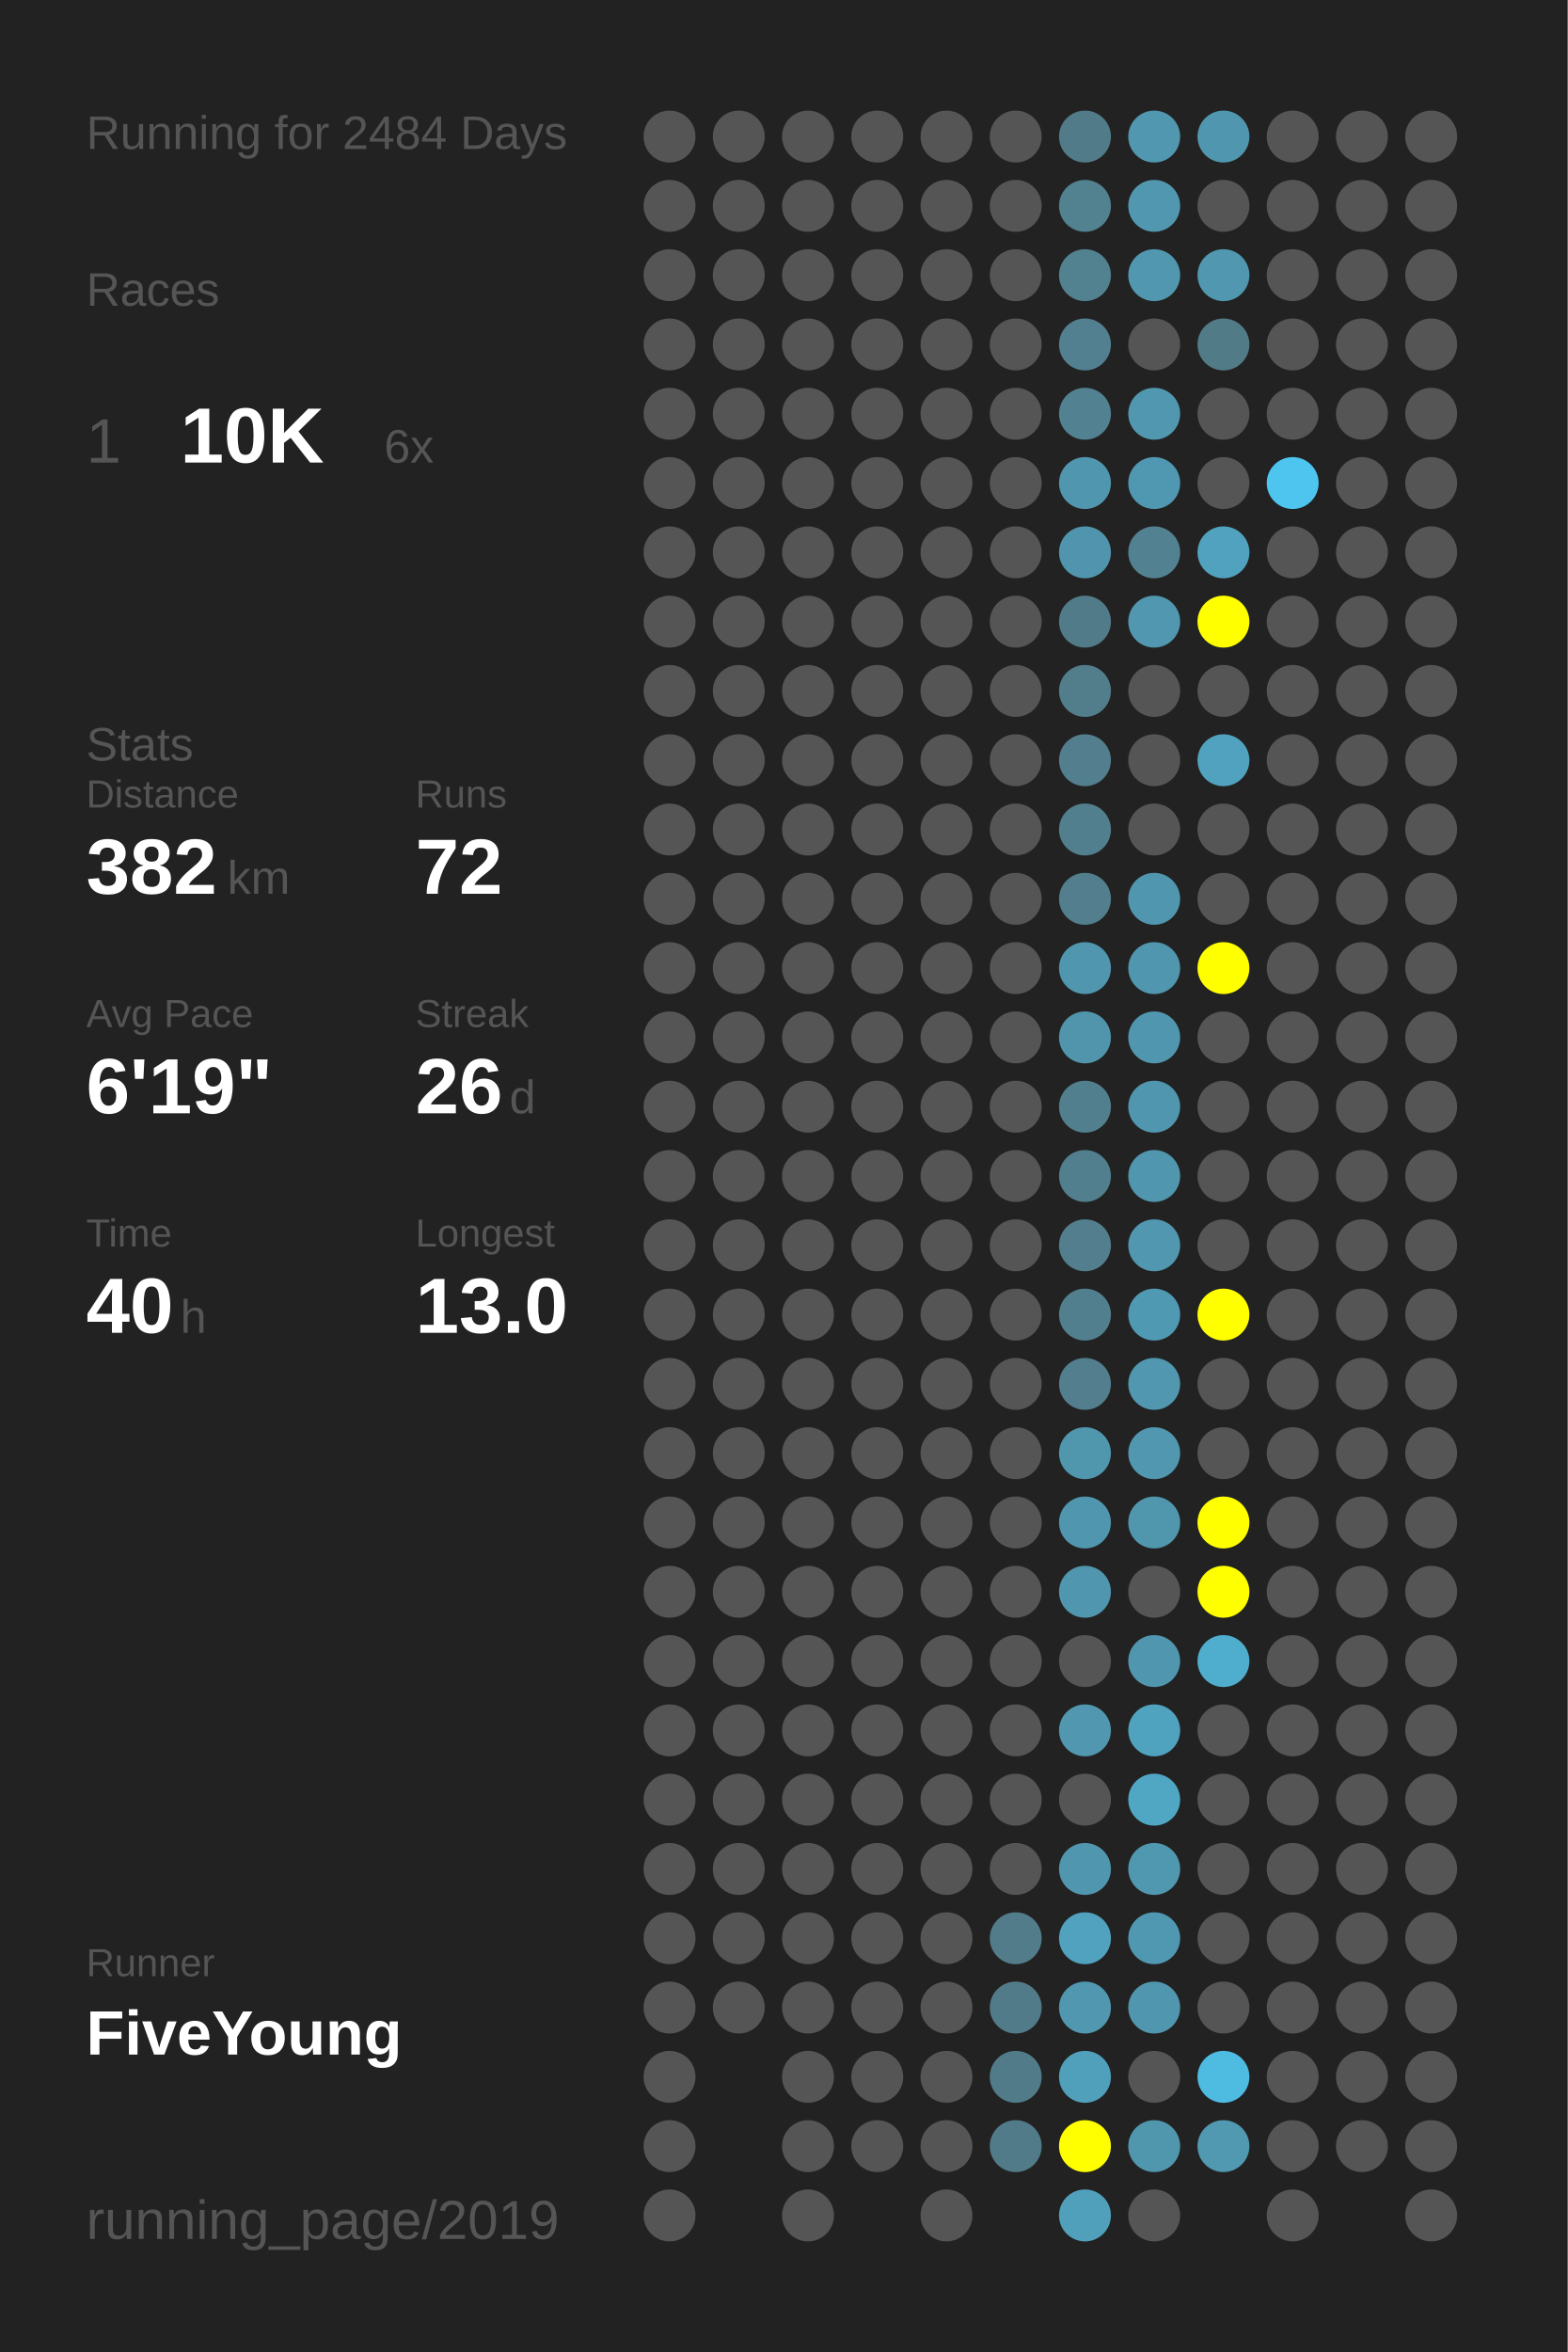
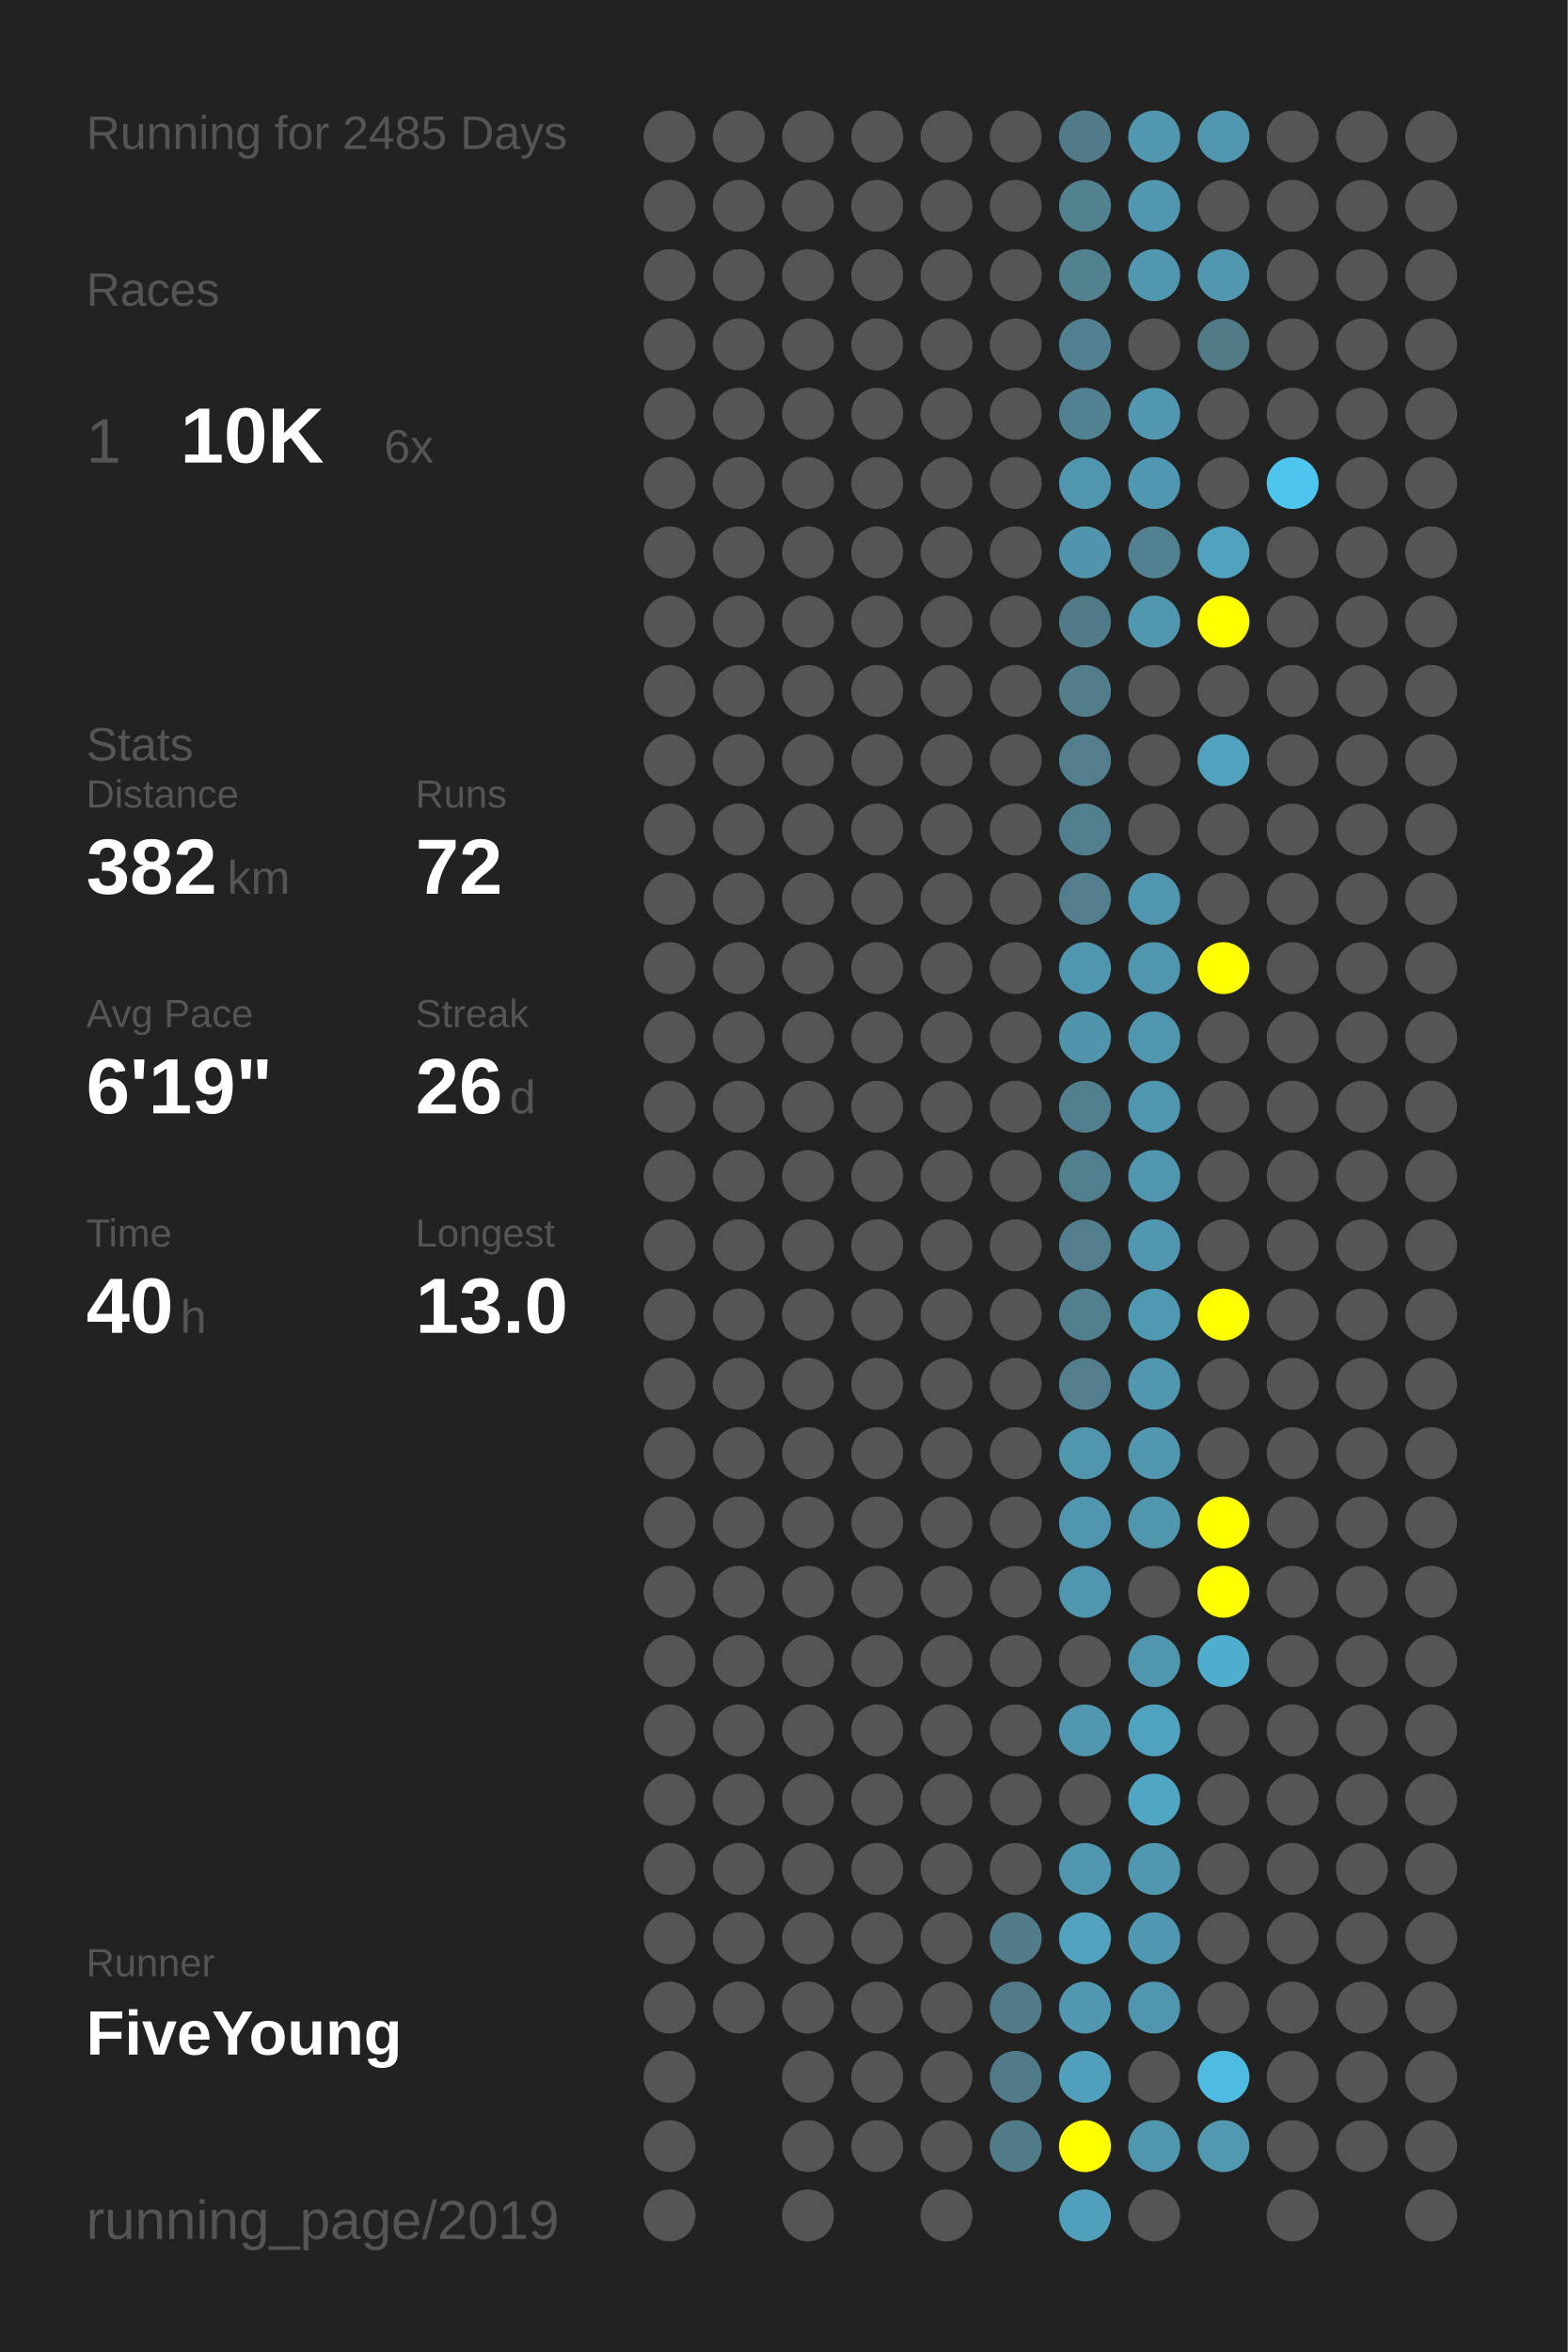
<svg xmlns="http://www.w3.org/2000/svg" baseProfile="full" height="300mm" version="1.1" viewBox="0,0,200,300" width="200mm">
  <defs />
  <rect fill="#222222" height="300" width="200" x="0" y="0" />
-   <text fill="#555555" style="font-size:6px; font-family:Arial;" x="11" y="19">Running for 2484 Days</text>
+   <text fill="#555555" style="font-size:6px; font-family:Arial;" x="11" y="19">Running for 2485 Days</text>
  <text fill="#555555" style="font-size:6px; font-family:Arial;" x="11" y="39">Races</text>
  <text fill="#555555" style="font-size:8px; font-family:Arial;" x="11" y="59">1</text>
  <text fill="#FFFFFF" style="font-size:10px; font-family:Arial; font-weight:bold;" x="23" y="59">10K</text>
  <text fill="#555555" style="font-size:6px; font-family:Arial;" x="49" y="59">6x</text>
  <text fill="#555555" style="font-size:6px; font-family:Arial;" x="11" y="97">Stats</text>
  <text fill="#555555" style="font-size:5px; font-family:Arial;" x="11" y="103">Distance</text>
  <text fill="#FFFFFF" style="font-size:10px; font-family:Arial; font-weight:bold;" x="11" y="114">382</text>
  <text fill="#555555" style="font-size:6px; font-family:Arial;" x="29" y="114">km</text>
  <text fill="#555555" style="font-size:5px; font-family:Arial;" x="53" y="103">Runs</text>
  <text fill="#FFFFFF" style="font-size:10px; font-family:Arial; font-weight:bold;" x="53" y="114">72</text>
  <text fill="#555555" style="font-size:5px; font-family:Arial;" x="11" y="131">Avg Pace</text>
  <text fill="#FFFFFF" style="font-size:10px; font-family:Arial; font-weight:bold;" x="11" y="142">6'19"</text>
  <text fill="#555555" style="font-size:5px; font-family:Arial;" x="53" y="131">Streak</text>
  <text fill="#FFFFFF" style="font-size:10px; font-family:Arial; font-weight:bold;" x="53" y="142">26</text>
  <text fill="#555555" style="font-size:6px; font-family:Arial;" x="65" y="142">d</text>
  <text fill="#555555" style="font-size:5px; font-family:Arial;" x="11" y="159">Time</text>
  <text fill="#FFFFFF" style="font-size:10px; font-family:Arial; font-weight:bold;" x="11" y="170">40</text>
  <text fill="#555555" style="font-size:6px; font-family:Arial;" x="23" y="170">h</text>
  <text fill="#555555" style="font-size:5px; font-family:Arial;" x="53" y="159">Longest</text>
  <text fill="#FFFFFF" style="font-size:10px; font-family:Arial; font-weight:bold;" x="53" y="170">13.0</text>
  <text fill="#555555" style="font-size:5px; font-family:Arial;" x="11" y="252.065">Runner</text>
  <text fill="#FFFFFF" style="font-size:8px; font-family:Arial; font-weight:bold;" x="11" y="262.065">FiveYoung</text>
  <text fill="#555555" style="font-size:7px; font-family:Arial;" x="11" y="285.581">running_page/2019</text>
  <circle cx="85.417" cy="17.419" fill="#555555" r="3.312" />
  <circle cx="85.417" cy="26.258" fill="#555555" r="3.312" />
  <circle cx="85.417" cy="35.097" fill="#555555" r="3.312" />
  <circle cx="85.417" cy="43.935" fill="#555555" r="3.312" />
  <circle cx="85.417" cy="52.774" fill="#555555" r="3.312" />
  <circle cx="85.417" cy="61.613" fill="#555555" r="3.312" />
  <circle cx="85.417" cy="70.452" fill="#555555" r="3.312" />
  <circle cx="85.417" cy="79.29" fill="#555555" r="3.312" />
  <circle cx="85.417" cy="88.129" fill="#555555" r="3.312" />
  <circle cx="85.417" cy="96.968" fill="#555555" r="3.312" />
  <circle cx="85.417" cy="105.806" fill="#555555" r="3.312" />
  <circle cx="85.417" cy="114.645" fill="#555555" r="3.312" />
  <circle cx="85.417" cy="123.484" fill="#555555" r="3.312" />
  <circle cx="85.417" cy="132.323" fill="#555555" r="3.312" />
  <circle cx="85.417" cy="141.161" fill="#555555" r="3.312" />
  <circle cx="85.417" cy="150" fill="#555555" r="3.312" />
  <circle cx="85.417" cy="158.839" fill="#555555" r="3.312" />
  <circle cx="85.417" cy="167.677" fill="#555555" r="3.312" />
  <circle cx="85.417" cy="176.516" fill="#555555" r="3.312" />
  <circle cx="85.417" cy="185.355" fill="#555555" r="3.312" />
  <circle cx="85.417" cy="194.194" fill="#555555" r="3.312" />
  <circle cx="85.417" cy="203.032" fill="#555555" r="3.312" />
  <circle cx="85.417" cy="211.871" fill="#555555" r="3.312" />
  <circle cx="85.417" cy="220.71" fill="#555555" r="3.312" />
  <circle cx="85.417" cy="229.548" fill="#555555" r="3.312" />
  <circle cx="85.417" cy="238.387" fill="#555555" r="3.312" />
  <circle cx="85.417" cy="247.226" fill="#555555" r="3.312" />
  <circle cx="85.417" cy="256.065" fill="#555555" r="3.312" />
  <circle cx="85.417" cy="264.903" fill="#555555" r="3.312" />
  <circle cx="85.417" cy="273.742" fill="#555555" r="3.312" />
  <circle cx="85.417" cy="282.581" fill="#555555" r="3.312" />
  <circle cx="94.25" cy="17.419" fill="#555555" r="3.312" />
  <circle cx="94.25" cy="26.258" fill="#555555" r="3.312" />
  <circle cx="94.25" cy="35.097" fill="#555555" r="3.312" />
  <circle cx="94.25" cy="43.935" fill="#555555" r="3.312" />
  <circle cx="94.25" cy="52.774" fill="#555555" r="3.312" />
  <circle cx="94.25" cy="61.613" fill="#555555" r="3.312" />
  <circle cx="94.25" cy="70.452" fill="#555555" r="3.312" />
  <circle cx="94.25" cy="79.29" fill="#555555" r="3.312" />
  <circle cx="94.25" cy="88.129" fill="#555555" r="3.312" />
  <circle cx="94.25" cy="96.968" fill="#555555" r="3.312" />
  <circle cx="94.25" cy="105.806" fill="#555555" r="3.312" />
  <circle cx="94.25" cy="114.645" fill="#555555" r="3.312" />
  <circle cx="94.25" cy="123.484" fill="#555555" r="3.312" />
  <circle cx="94.25" cy="132.323" fill="#555555" r="3.312" />
  <circle cx="94.25" cy="141.161" fill="#555555" r="3.312" />
  <circle cx="94.25" cy="150" fill="#555555" r="3.312" />
  <circle cx="94.25" cy="158.839" fill="#555555" r="3.312" />
  <circle cx="94.25" cy="167.677" fill="#555555" r="3.312" />
  <circle cx="94.25" cy="176.516" fill="#555555" r="3.312" />
  <circle cx="94.25" cy="185.355" fill="#555555" r="3.312" />
  <circle cx="94.25" cy="194.194" fill="#555555" r="3.312" />
  <circle cx="94.25" cy="203.032" fill="#555555" r="3.312" />
  <circle cx="94.25" cy="211.871" fill="#555555" r="3.312" />
  <circle cx="94.25" cy="220.71" fill="#555555" r="3.312" />
  <circle cx="94.25" cy="229.548" fill="#555555" r="3.312" />
  <circle cx="94.25" cy="238.387" fill="#555555" r="3.312" />
  <circle cx="94.25" cy="247.226" fill="#555555" r="3.312" />
  <circle cx="94.25" cy="256.065" fill="#555555" r="3.312" />
  <circle cx="103.083" cy="17.419" fill="#555555" r="3.312" />
  <circle cx="103.083" cy="26.258" fill="#555555" r="3.312" />
  <circle cx="103.083" cy="35.097" fill="#555555" r="3.312" />
  <circle cx="103.083" cy="43.935" fill="#555555" r="3.312" />
  <circle cx="103.083" cy="52.774" fill="#555555" r="3.312" />
  <circle cx="103.083" cy="61.613" fill="#555555" r="3.312" />
  <circle cx="103.083" cy="70.452" fill="#555555" r="3.312" />
  <circle cx="103.083" cy="79.29" fill="#555555" r="3.312" />
  <circle cx="103.083" cy="88.129" fill="#555555" r="3.312" />
  <circle cx="103.083" cy="96.968" fill="#555555" r="3.312" />
  <circle cx="103.083" cy="105.806" fill="#555555" r="3.312" />
  <circle cx="103.083" cy="114.645" fill="#555555" r="3.312" />
  <circle cx="103.083" cy="123.484" fill="#555555" r="3.312" />
  <circle cx="103.083" cy="132.323" fill="#555555" r="3.312" />
  <circle cx="103.083" cy="141.161" fill="#555555" r="3.312" />
  <circle cx="103.083" cy="150" fill="#555555" r="3.312" />
  <circle cx="103.083" cy="158.839" fill="#555555" r="3.312" />
  <circle cx="103.083" cy="167.677" fill="#555555" r="3.312" />
  <circle cx="103.083" cy="176.516" fill="#555555" r="3.312" />
  <circle cx="103.083" cy="185.355" fill="#555555" r="3.312" />
  <circle cx="103.083" cy="194.194" fill="#555555" r="3.312" />
  <circle cx="103.083" cy="203.032" fill="#555555" r="3.312" />
  <circle cx="103.083" cy="211.871" fill="#555555" r="3.312" />
  <circle cx="103.083" cy="220.71" fill="#555555" r="3.312" />
  <circle cx="103.083" cy="229.548" fill="#555555" r="3.312" />
  <circle cx="103.083" cy="238.387" fill="#555555" r="3.312" />
  <circle cx="103.083" cy="247.226" fill="#555555" r="3.312" />
  <circle cx="103.083" cy="256.065" fill="#555555" r="3.312" />
  <circle cx="103.083" cy="264.903" fill="#555555" r="3.312" />
  <circle cx="103.083" cy="273.742" fill="#555555" r="3.312" />
  <circle cx="103.083" cy="282.581" fill="#555555" r="3.312" />
  <circle cx="111.917" cy="17.419" fill="#555555" r="3.312" />
  <circle cx="111.917" cy="26.258" fill="#555555" r="3.312" />
  <circle cx="111.917" cy="35.097" fill="#555555" r="3.312" />
  <circle cx="111.917" cy="43.935" fill="#555555" r="3.312" />
  <circle cx="111.917" cy="52.774" fill="#555555" r="3.312" />
  <circle cx="111.917" cy="61.613" fill="#555555" r="3.312" />
  <circle cx="111.917" cy="70.452" fill="#555555" r="3.312" />
  <circle cx="111.917" cy="79.29" fill="#555555" r="3.312" />
  <circle cx="111.917" cy="88.129" fill="#555555" r="3.312" />
  <circle cx="111.917" cy="96.968" fill="#555555" r="3.312" />
  <circle cx="111.917" cy="105.806" fill="#555555" r="3.312" />
  <circle cx="111.917" cy="114.645" fill="#555555" r="3.312" />
  <circle cx="111.917" cy="123.484" fill="#555555" r="3.312" />
  <circle cx="111.917" cy="132.323" fill="#555555" r="3.312" />
  <circle cx="111.917" cy="141.161" fill="#555555" r="3.312" />
  <circle cx="111.917" cy="150" fill="#555555" r="3.312" />
  <circle cx="111.917" cy="158.839" fill="#555555" r="3.312" />
  <circle cx="111.917" cy="167.677" fill="#555555" r="3.312" />
  <circle cx="111.917" cy="176.516" fill="#555555" r="3.312" />
  <circle cx="111.917" cy="185.355" fill="#555555" r="3.312" />
  <circle cx="111.917" cy="194.194" fill="#555555" r="3.312" />
  <circle cx="111.917" cy="203.032" fill="#555555" r="3.312" />
  <circle cx="111.917" cy="211.871" fill="#555555" r="3.312" />
  <circle cx="111.917" cy="220.71" fill="#555555" r="3.312" />
  <circle cx="111.917" cy="229.548" fill="#555555" r="3.312" />
  <circle cx="111.917" cy="238.387" fill="#555555" r="3.312" />
  <circle cx="111.917" cy="247.226" fill="#555555" r="3.312" />
  <circle cx="111.917" cy="256.065" fill="#555555" r="3.312" />
  <circle cx="111.917" cy="264.903" fill="#555555" r="3.312" />
  <circle cx="111.917" cy="273.742" fill="#555555" r="3.312" />
  <circle cx="120.75" cy="17.419" fill="#555555" r="3.312" />
  <circle cx="120.75" cy="26.258" fill="#555555" r="3.312" />
  <circle cx="120.75" cy="35.097" fill="#555555" r="3.312" />
  <circle cx="120.75" cy="43.935" fill="#555555" r="3.312" />
  <circle cx="120.75" cy="52.774" fill="#555555" r="3.312" />
  <circle cx="120.75" cy="61.613" fill="#555555" r="3.312" />
  <circle cx="120.75" cy="70.452" fill="#555555" r="3.312" />
  <circle cx="120.75" cy="79.29" fill="#555555" r="3.312" />
  <circle cx="120.75" cy="88.129" fill="#555555" r="3.312" />
  <circle cx="120.75" cy="96.968" fill="#555555" r="3.312" />
  <circle cx="120.75" cy="105.806" fill="#555555" r="3.312" />
  <circle cx="120.75" cy="114.645" fill="#555555" r="3.312" />
  <circle cx="120.75" cy="123.484" fill="#555555" r="3.312" />
  <circle cx="120.75" cy="132.323" fill="#555555" r="3.312" />
  <circle cx="120.75" cy="141.161" fill="#555555" r="3.312" />
  <circle cx="120.75" cy="150" fill="#555555" r="3.312" />
  <circle cx="120.75" cy="158.839" fill="#555555" r="3.312" />
  <circle cx="120.75" cy="167.677" fill="#555555" r="3.312" />
  <circle cx="120.75" cy="176.516" fill="#555555" r="3.312" />
  <circle cx="120.75" cy="185.355" fill="#555555" r="3.312" />
  <circle cx="120.75" cy="194.194" fill="#555555" r="3.312" />
  <circle cx="120.75" cy="203.032" fill="#555555" r="3.312" />
  <circle cx="120.75" cy="211.871" fill="#555555" r="3.312" />
  <circle cx="120.75" cy="220.71" fill="#555555" r="3.312" />
  <circle cx="120.75" cy="229.548" fill="#555555" r="3.312" />
  <circle cx="120.75" cy="238.387" fill="#555555" r="3.312" />
  <circle cx="120.75" cy="247.226" fill="#555555" r="3.312" />
  <circle cx="120.75" cy="256.065" fill="#555555" r="3.312" />
  <circle cx="120.75" cy="264.903" fill="#555555" r="3.312" />
  <circle cx="120.75" cy="273.742" fill="#555555" r="3.312" />
  <circle cx="120.75" cy="282.581" fill="#555555" r="3.312" />
  <circle cx="129.583" cy="17.419" fill="#555555" r="3.312" />
  <circle cx="129.583" cy="26.258" fill="#555555" r="3.312" />
  <circle cx="129.583" cy="35.097" fill="#555555" r="3.312" />
  <circle cx="129.583" cy="43.935" fill="#555555" r="3.312" />
  <circle cx="129.583" cy="52.774" fill="#555555" r="3.312" />
  <circle cx="129.583" cy="61.613" fill="#555555" r="3.312" />
  <circle cx="129.583" cy="70.452" fill="#555555" r="3.312" />
  <circle cx="129.583" cy="79.29" fill="#555555" r="3.312" />
  <circle cx="129.583" cy="88.129" fill="#555555" r="3.312" />
  <circle cx="129.583" cy="96.968" fill="#555555" r="3.312" />
  <circle cx="129.583" cy="105.806" fill="#555555" r="3.312" />
  <circle cx="129.583" cy="114.645" fill="#555555" r="3.312" />
  <circle cx="129.583" cy="123.484" fill="#555555" r="3.312" />
  <circle cx="129.583" cy="132.323" fill="#555555" r="3.312" />
  <circle cx="129.583" cy="141.161" fill="#555555" r="3.312" />
  <circle cx="129.583" cy="150" fill="#555555" r="3.312" />
  <circle cx="129.583" cy="158.839" fill="#555555" r="3.312" />
  <circle cx="129.583" cy="167.677" fill="#555555" r="3.312" />
  <circle cx="129.583" cy="176.516" fill="#555555" r="3.312" />
  <circle cx="129.583" cy="185.355" fill="#555555" r="3.312" />
  <circle cx="129.583" cy="194.194" fill="#555555" r="3.312" />
  <circle cx="129.583" cy="203.032" fill="#555555" r="3.312" />
  <circle cx="129.583" cy="211.871" fill="#555555" r="3.312" />
  <circle cx="129.583" cy="220.71" fill="#555555" r="3.312" />
  <circle cx="129.583" cy="229.548" fill="#555555" r="3.312" />
  <circle cx="129.583" cy="238.387" fill="#555555" r="3.312" />
  <circle cx="129.583" cy="247.226" fill="#527c8a" r="3.312" />
  <circle cx="129.583" cy="256.065" fill="#527b89" r="3.312" />
  <circle cx="129.583" cy="264.903" fill="#527b89" r="3.312" />
  <circle cx="129.583" cy="273.742" fill="#527b89" r="3.312" />
  <circle cx="138.417" cy="17.419" fill="#527b89" r="3.312" />
  <circle cx="138.417" cy="26.258" fill="#528190" r="3.312" />
  <circle cx="138.417" cy="35.097" fill="#528190" r="3.312" />
  <circle cx="138.417" cy="43.935" fill="#528090" r="3.312" />
  <circle cx="138.417" cy="52.774" fill="#528191" r="3.312" />
  <circle cx="138.417" cy="61.613" fill="#5096ae" r="3.312" />
  <circle cx="138.417" cy="70.452" fill="#5095ad" r="3.312" />
  <circle cx="138.417" cy="79.29" fill="#527b89" r="3.312" />
  <circle cx="138.417" cy="88.129" fill="#527e8c" r="3.312" />
  <circle cx="138.417" cy="96.968" fill="#527e8d" r="3.312" />
  <circle cx="138.417" cy="105.806" fill="#527f8e" r="3.312" />
  <circle cx="138.417" cy="114.645" fill="#527e8d" r="3.312" />
  <circle cx="138.417" cy="123.484" fill="#5096ae" r="3.312" />
  <circle cx="138.417" cy="132.323" fill="#5095ac" r="3.312" />
  <circle cx="138.417" cy="141.161" fill="#527f8e" r="3.312" />
  <circle cx="138.417" cy="150" fill="#527f8e" r="3.312" />
  <circle cx="138.417" cy="158.839" fill="#527e8d" r="3.312" />
  <circle cx="138.417" cy="167.677" fill="#527f8e" r="3.312" />
  <circle cx="138.417" cy="176.516" fill="#527e8e" r="3.312" />
  <circle cx="138.417" cy="185.355" fill="#5097ae" r="3.312" />
  <circle cx="138.417" cy="194.194" fill="#5096ae" r="3.312" />
  <circle cx="138.417" cy="203.032" fill="#5096ae" r="3.312" />
  <circle cx="138.417" cy="211.871" fill="#555555" r="3.312" />
  <circle cx="138.417" cy="220.71" fill="#5097af" r="3.312" />
  <circle cx="138.417" cy="229.548" fill="#555555" r="3.312" />
  <circle cx="138.417" cy="238.387" fill="#5096ae" r="3.312" />
  <circle cx="138.417" cy="247.226" fill="#50a2be" r="3.312" />
  <circle cx="138.417" cy="256.065" fill="#5097af" r="3.312" />
  <circle cx="138.417" cy="264.903" fill="#50a0bb" r="3.312" />
  <circle cx="138.417" cy="273.742" fill="#FFFF00" r="3.312" />
  <circle cx="138.417" cy="282.581" fill="#50a0bc" r="3.312" />
  <circle cx="147.25" cy="17.419" fill="#5097af" r="3.312" />
  <circle cx="147.25" cy="26.258" fill="#5097af" r="3.312" />
  <circle cx="147.25" cy="35.097" fill="#5097af" r="3.312" />
  <circle cx="147.25" cy="43.935" fill="#555555" r="3.312" />
  <circle cx="147.25" cy="52.774" fill="#5097af" r="3.312" />
  <circle cx="147.25" cy="61.613" fill="#5098b1" r="3.312" />
  <circle cx="147.25" cy="70.452" fill="#528191" r="3.312" />
  <circle cx="147.25" cy="79.29" fill="#5097af" r="3.312" />
  <circle cx="147.25" cy="88.129" fill="#555555" r="3.312" />
  <circle cx="147.25" cy="96.968" fill="#555555" r="3.312" />
  <circle cx="147.25" cy="105.806" fill="#555555" r="3.312" />
  <circle cx="147.25" cy="114.645" fill="#5096ae" r="3.312" />
  <circle cx="147.25" cy="123.484" fill="#5096ae" r="3.312" />
  <circle cx="147.25" cy="132.323" fill="#5096ae" r="3.312" />
  <circle cx="147.25" cy="141.161" fill="#5096ae" r="3.312" />
  <circle cx="147.25" cy="150" fill="#5096ae" r="3.312" />
  <circle cx="147.25" cy="158.839" fill="#5097af" r="3.312" />
  <circle cx="147.25" cy="167.677" fill="#5099b2" r="3.312" />
  <circle cx="147.25" cy="176.516" fill="#5097af" r="3.312" />
  <circle cx="147.25" cy="185.355" fill="#5097af" r="3.312" />
  <circle cx="147.25" cy="194.194" fill="#5097ae" r="3.312" />
  <circle cx="147.25" cy="203.032" fill="#555555" r="3.312" />
  <circle cx="147.25" cy="211.871" fill="#5096ae" r="3.312" />
  <circle cx="147.25" cy="220.71" fill="#50a3bf" r="3.312" />
  <circle cx="147.25" cy="229.548" fill="#4fa7c4" r="3.312" />
  <circle cx="147.25" cy="238.387" fill="#5098b0" r="3.312" />
  <circle cx="147.25" cy="247.226" fill="#5098b1" r="3.312" />
  <circle cx="147.25" cy="256.065" fill="#5096ae" r="3.312" />
  <circle cx="147.25" cy="264.903" fill="#555555" r="3.312" />
  <circle cx="147.25" cy="273.742" fill="#5096ad" r="3.312" />
  <circle cx="147.25" cy="282.581" fill="#555555" r="3.312" />
  <circle cx="156.083" cy="17.419" fill="#5096ae" r="3.312" />
  <circle cx="156.083" cy="26.258" fill="#555555" r="3.312" />
  <circle cx="156.083" cy="35.097" fill="#5097af" r="3.312" />
  <circle cx="156.083" cy="43.935" fill="#527b88" r="3.312" />
  <circle cx="156.083" cy="52.774" fill="#555555" r="3.312" />
  <circle cx="156.083" cy="61.613" fill="#555555" r="3.312" />
  <circle cx="156.083" cy="70.452" fill="#50a2be" r="3.312" />
  <circle cx="156.083" cy="79.29" fill="#FFFF00" r="3.312" />
  <circle cx="156.083" cy="88.129" fill="#555555" r="3.312" />
  <circle cx="156.083" cy="96.968" fill="#50a2be" r="3.312" />
  <circle cx="156.083" cy="105.806" fill="#555555" r="3.312" />
  <circle cx="156.083" cy="114.645" fill="#555555" r="3.312" />
  <circle cx="156.083" cy="123.484" fill="#FFFF00" r="3.312" />
  <circle cx="156.083" cy="132.323" fill="#555555" r="3.312" />
  <circle cx="156.083" cy="141.161" fill="#555555" r="3.312" />
  <circle cx="156.083" cy="150" fill="#555555" r="3.312" />
  <circle cx="156.083" cy="158.839" fill="#555555" r="3.312" />
  <circle cx="156.083" cy="167.677" fill="#FFFF00" r="3.312" />
  <circle cx="156.083" cy="176.516" fill="#555555" r="3.312" />
  <circle cx="156.083" cy="185.355" fill="#555555" r="3.312" />
  <circle cx="156.083" cy="194.194" fill="#FFFF00" r="3.312" />
  <circle cx="156.083" cy="203.032" fill="#FFFF00" r="3.312" />
  <circle cx="156.083" cy="211.871" fill="#4fadcd" r="3.312" />
  <circle cx="156.083" cy="220.71" fill="#555555" r="3.312" />
  <circle cx="156.083" cy="229.548" fill="#555555" r="3.312" />
  <circle cx="156.083" cy="238.387" fill="#555555" r="3.312" />
  <circle cx="156.083" cy="247.226" fill="#555555" r="3.312" />
  <circle cx="156.083" cy="256.065" fill="#555555" r="3.312" />
  <circle cx="156.083" cy="264.903" fill="#4ebbe1" r="3.312" />
  <circle cx="156.083" cy="273.742" fill="#5099b1" r="3.312" />
  <circle cx="164.917" cy="17.419" fill="#555555" r="3.312" />
  <circle cx="164.917" cy="26.258" fill="#555555" r="3.312" />
  <circle cx="164.917" cy="35.097" fill="#555555" r="3.312" />
  <circle cx="164.917" cy="43.935" fill="#555555" r="3.312" />
  <circle cx="164.917" cy="52.774" fill="#555555" r="3.312" />
  <circle cx="164.917" cy="61.613" fill="#4dc5ee" r="3.312" />
  <circle cx="164.917" cy="70.452" fill="#555555" r="3.312" />
  <circle cx="164.917" cy="79.29" fill="#555555" r="3.312" />
  <circle cx="164.917" cy="88.129" fill="#555555" r="3.312" />
  <circle cx="164.917" cy="96.968" fill="#555555" r="3.312" />
  <circle cx="164.917" cy="105.806" fill="#555555" r="3.312" />
  <circle cx="164.917" cy="114.645" fill="#555555" r="3.312" />
  <circle cx="164.917" cy="123.484" fill="#555555" r="3.312" />
  <circle cx="164.917" cy="132.323" fill="#555555" r="3.312" />
  <circle cx="164.917" cy="141.161" fill="#555555" r="3.312" />
  <circle cx="164.917" cy="150" fill="#555555" r="3.312" />
  <circle cx="164.917" cy="158.839" fill="#555555" r="3.312" />
  <circle cx="164.917" cy="167.677" fill="#555555" r="3.312" />
  <circle cx="164.917" cy="176.516" fill="#555555" r="3.312" />
  <circle cx="164.917" cy="185.355" fill="#555555" r="3.312" />
  <circle cx="164.917" cy="194.194" fill="#555555" r="3.312" />
  <circle cx="164.917" cy="203.032" fill="#555555" r="3.312" />
  <circle cx="164.917" cy="211.871" fill="#555555" r="3.312" />
  <circle cx="164.917" cy="220.71" fill="#555555" r="3.312" />
  <circle cx="164.917" cy="229.548" fill="#555555" r="3.312" />
  <circle cx="164.917" cy="238.387" fill="#555555" r="3.312" />
  <circle cx="164.917" cy="247.226" fill="#555555" r="3.312" />
  <circle cx="164.917" cy="256.065" fill="#555555" r="3.312" />
  <circle cx="164.917" cy="264.903" fill="#555555" r="3.312" />
  <circle cx="164.917" cy="273.742" fill="#555555" r="3.312" />
  <circle cx="164.917" cy="282.581" fill="#555555" r="3.312" />
  <circle cx="173.75" cy="17.419" fill="#555555" r="3.312" />
  <circle cx="173.75" cy="26.258" fill="#555555" r="3.312" />
  <circle cx="173.75" cy="35.097" fill="#555555" r="3.312" />
  <circle cx="173.75" cy="43.935" fill="#555555" r="3.312" />
  <circle cx="173.75" cy="52.774" fill="#555555" r="3.312" />
  <circle cx="173.75" cy="61.613" fill="#555555" r="3.312" />
  <circle cx="173.75" cy="70.452" fill="#555555" r="3.312" />
  <circle cx="173.75" cy="79.29" fill="#555555" r="3.312" />
  <circle cx="173.75" cy="88.129" fill="#555555" r="3.312" />
  <circle cx="173.75" cy="96.968" fill="#555555" r="3.312" />
  <circle cx="173.75" cy="105.806" fill="#555555" r="3.312" />
  <circle cx="173.75" cy="114.645" fill="#555555" r="3.312" />
  <circle cx="173.75" cy="123.484" fill="#555555" r="3.312" />
  <circle cx="173.75" cy="132.323" fill="#555555" r="3.312" />
  <circle cx="173.75" cy="141.161" fill="#555555" r="3.312" />
  <circle cx="173.75" cy="150" fill="#555555" r="3.312" />
  <circle cx="173.75" cy="158.839" fill="#555555" r="3.312" />
  <circle cx="173.75" cy="167.677" fill="#555555" r="3.312" />
  <circle cx="173.75" cy="176.516" fill="#555555" r="3.312" />
  <circle cx="173.75" cy="185.355" fill="#555555" r="3.312" />
  <circle cx="173.75" cy="194.194" fill="#555555" r="3.312" />
  <circle cx="173.75" cy="203.032" fill="#555555" r="3.312" />
  <circle cx="173.75" cy="211.871" fill="#555555" r="3.312" />
  <circle cx="173.75" cy="220.71" fill="#555555" r="3.312" />
  <circle cx="173.75" cy="229.548" fill="#555555" r="3.312" />
  <circle cx="173.75" cy="238.387" fill="#555555" r="3.312" />
  <circle cx="173.75" cy="247.226" fill="#555555" r="3.312" />
  <circle cx="173.75" cy="256.065" fill="#555555" r="3.312" />
  <circle cx="173.75" cy="264.903" fill="#555555" r="3.312" />
  <circle cx="173.75" cy="273.742" fill="#555555" r="3.312" />
  <circle cx="182.583" cy="17.419" fill="#555555" r="3.312" />
  <circle cx="182.583" cy="26.258" fill="#555555" r="3.312" />
  <circle cx="182.583" cy="35.097" fill="#555555" r="3.312" />
  <circle cx="182.583" cy="43.935" fill="#555555" r="3.312" />
  <circle cx="182.583" cy="52.774" fill="#555555" r="3.312" />
  <circle cx="182.583" cy="61.613" fill="#555555" r="3.312" />
  <circle cx="182.583" cy="70.452" fill="#555555" r="3.312" />
  <circle cx="182.583" cy="79.29" fill="#555555" r="3.312" />
  <circle cx="182.583" cy="88.129" fill="#555555" r="3.312" />
  <circle cx="182.583" cy="96.968" fill="#555555" r="3.312" />
  <circle cx="182.583" cy="105.806" fill="#555555" r="3.312" />
  <circle cx="182.583" cy="114.645" fill="#555555" r="3.312" />
  <circle cx="182.583" cy="123.484" fill="#555555" r="3.312" />
  <circle cx="182.583" cy="132.323" fill="#555555" r="3.312" />
  <circle cx="182.583" cy="141.161" fill="#555555" r="3.312" />
  <circle cx="182.583" cy="150" fill="#555555" r="3.312" />
  <circle cx="182.583" cy="158.839" fill="#555555" r="3.312" />
  <circle cx="182.583" cy="167.677" fill="#555555" r="3.312" />
  <circle cx="182.583" cy="176.516" fill="#555555" r="3.312" />
  <circle cx="182.583" cy="185.355" fill="#555555" r="3.312" />
  <circle cx="182.583" cy="194.194" fill="#555555" r="3.312" />
  <circle cx="182.583" cy="203.032" fill="#555555" r="3.312" />
  <circle cx="182.583" cy="211.871" fill="#555555" r="3.312" />
  <circle cx="182.583" cy="220.71" fill="#555555" r="3.312" />
  <circle cx="182.583" cy="229.548" fill="#555555" r="3.312" />
  <circle cx="182.583" cy="238.387" fill="#555555" r="3.312" />
  <circle cx="182.583" cy="247.226" fill="#555555" r="3.312" />
  <circle cx="182.583" cy="256.065" fill="#555555" r="3.312" />
  <circle cx="182.583" cy="264.903" fill="#555555" r="3.312" />
  <circle cx="182.583" cy="273.742" fill="#555555" r="3.312" />
  <circle cx="182.583" cy="282.581" fill="#555555" r="3.312" />
</svg>
